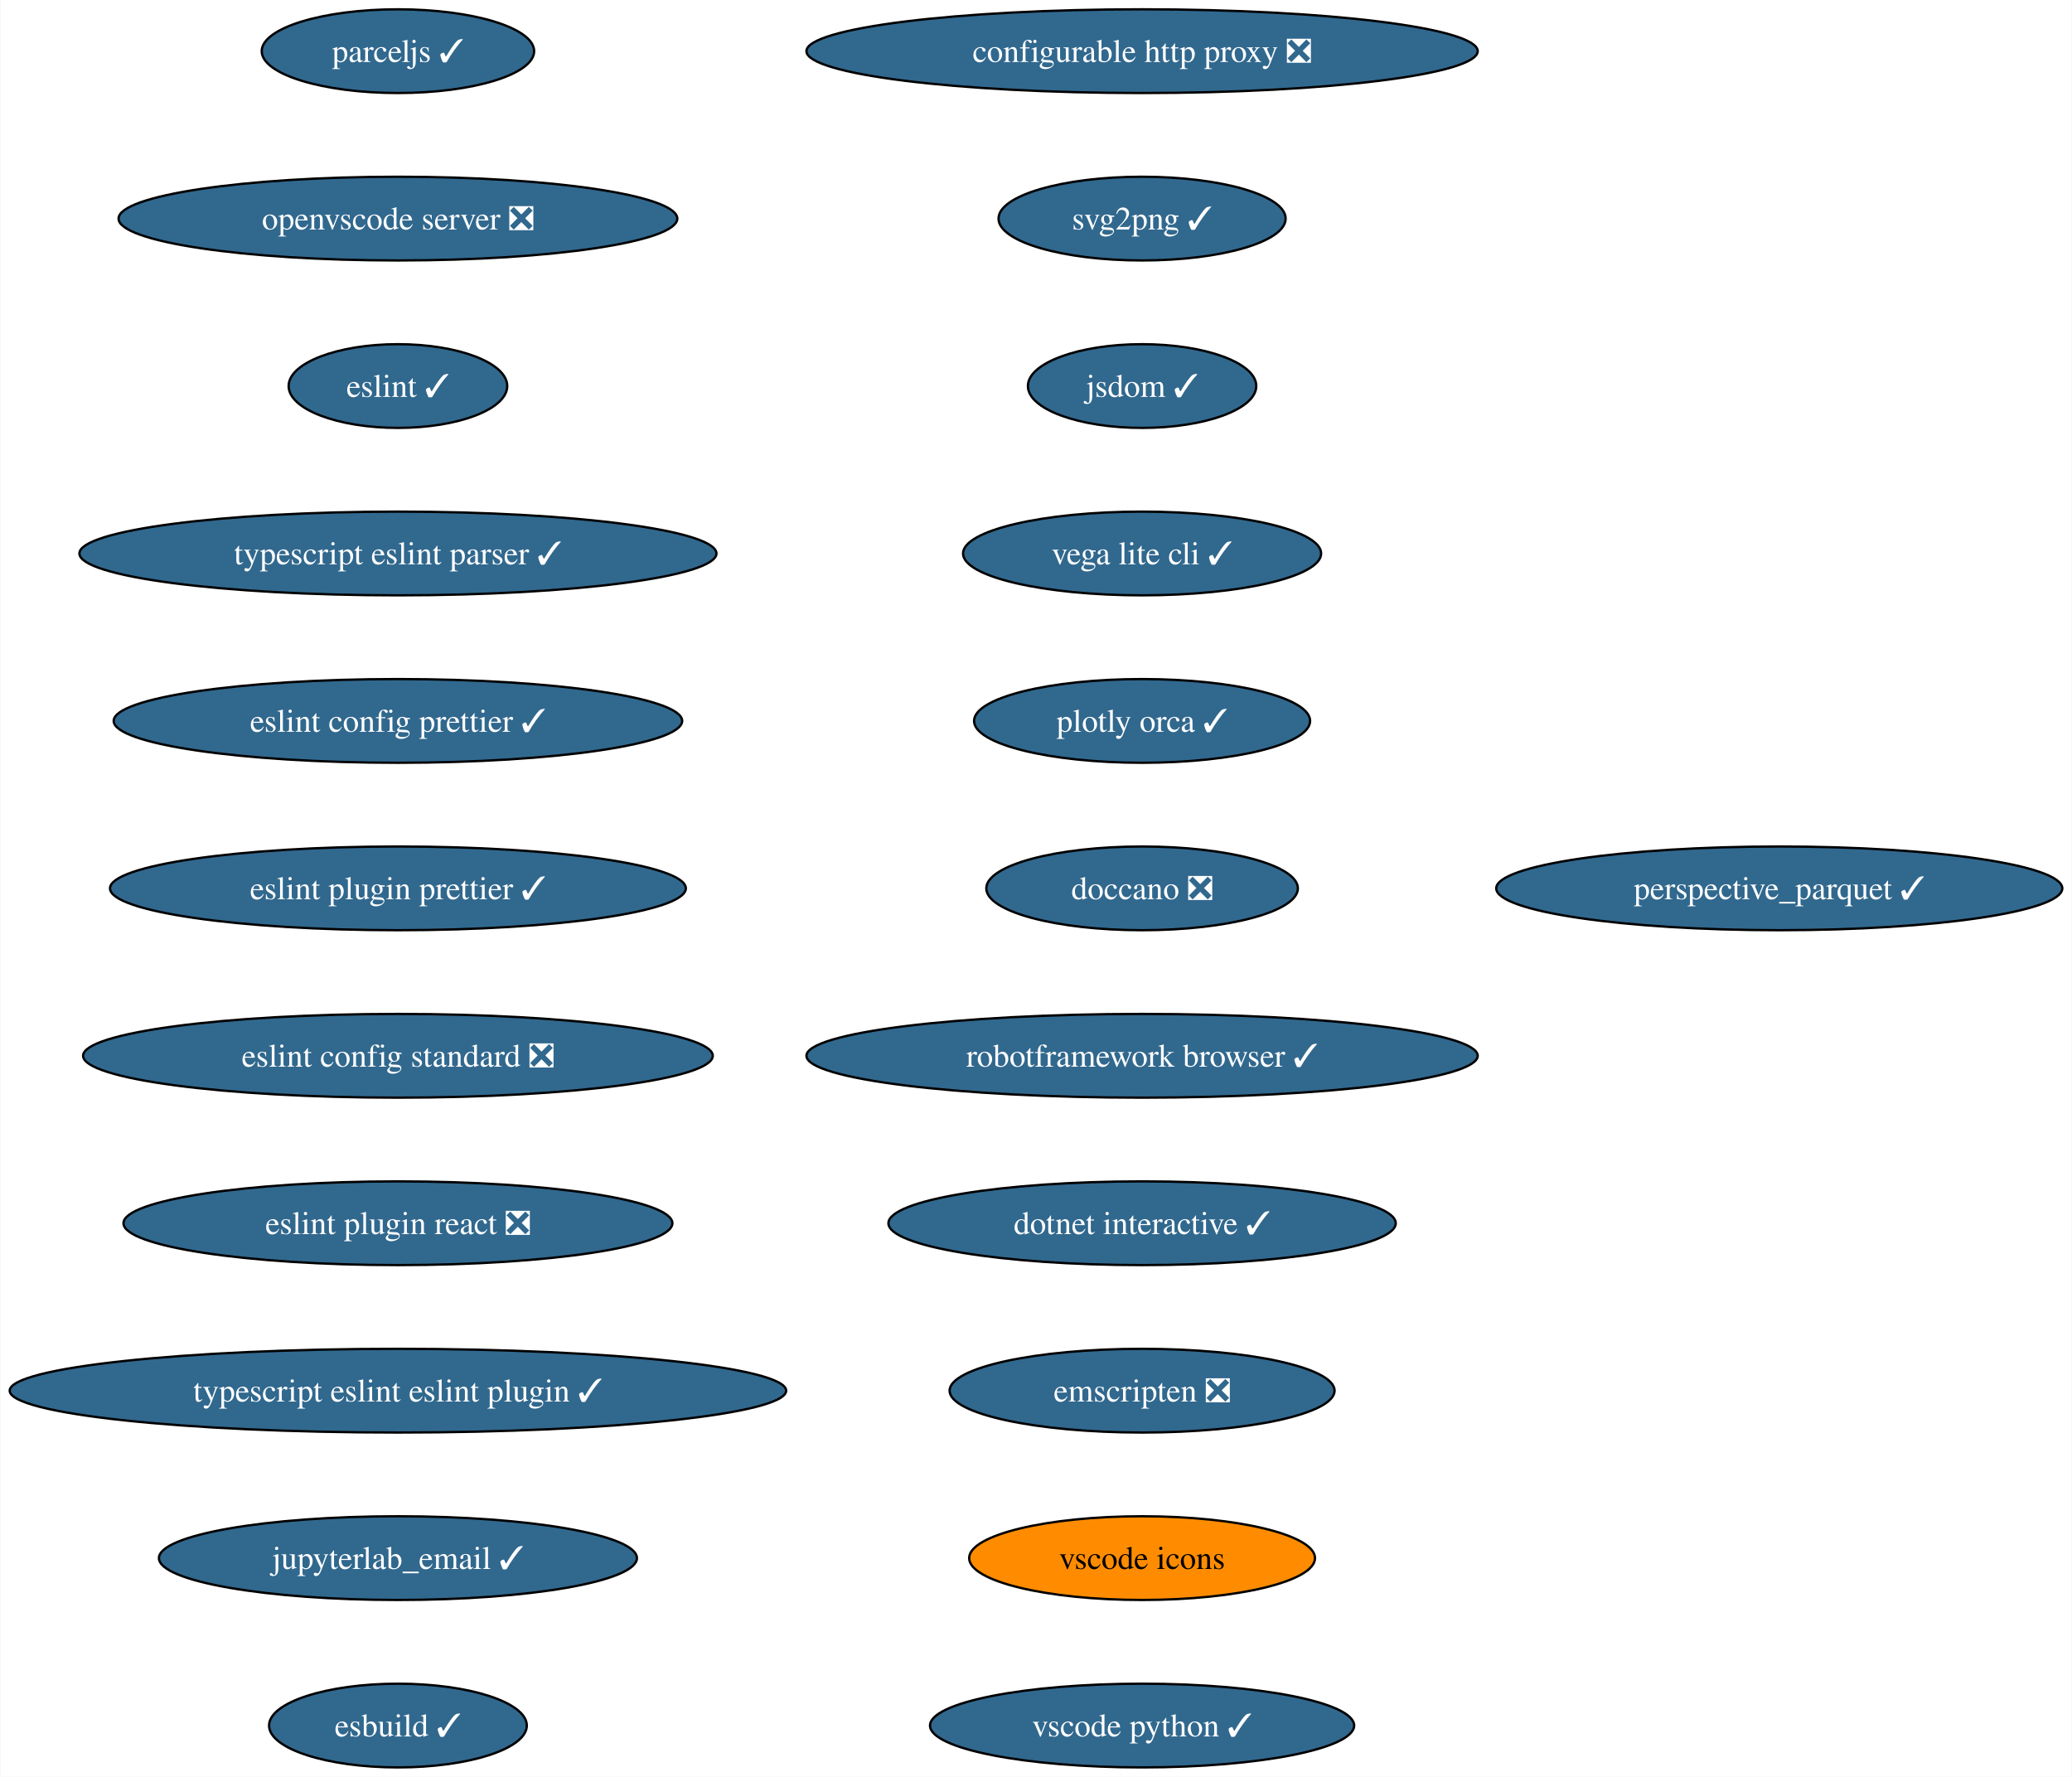
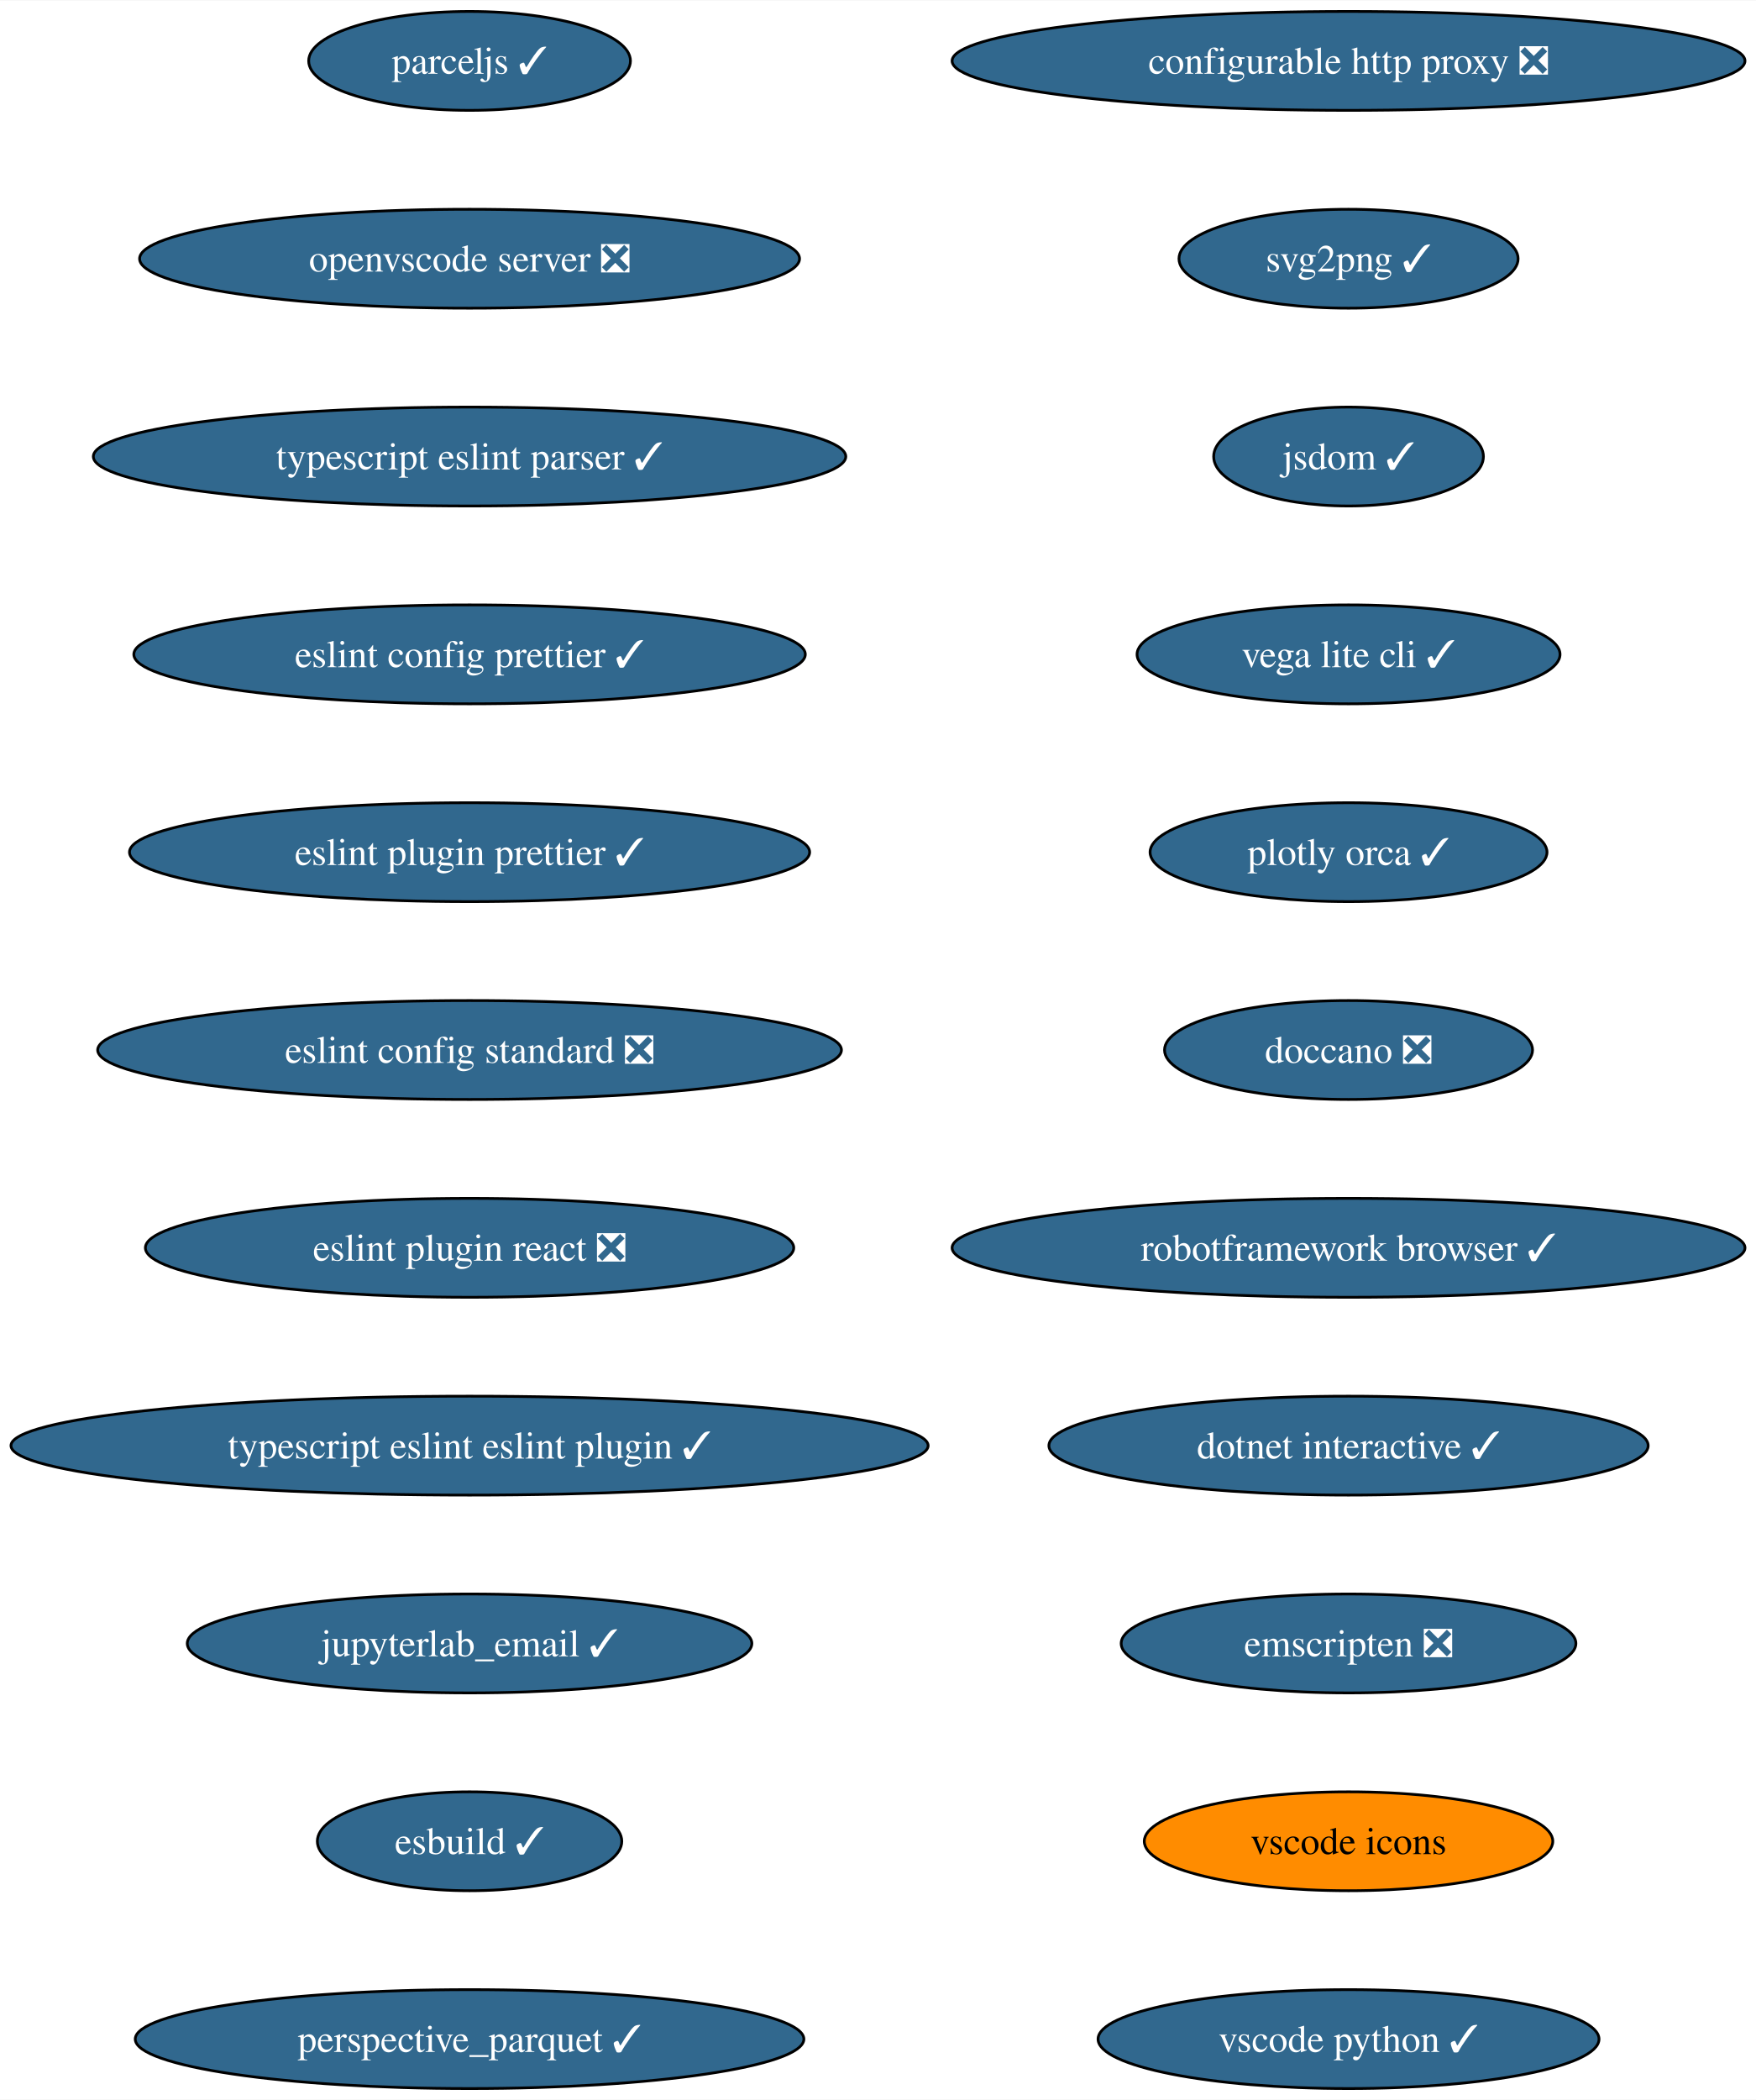
- <svg xmlns="http://www.w3.org/2000/svg" xmlns:xlink="http://www.w3.org/1999/xlink" width="891pt" height="764pt" viewBox="0.00 0.00 890.66 764.00">
+ <svg xmlns="http://www.w3.org/2000/svg" xmlns:xlink="http://www.w3.org/1999/xlink" width="639pt" height="764pt" viewBox="0.00 0.00 639.28 764.00">
  <g id="graph0" class="graph" transform="scale(1 1) rotate(0) translate(4 760)">
-     <polygon fill="white" stroke="none" points="-4,4 -4,-760 886.66,-760 886.66,4 -4,4" />
+     <polygon fill="white" stroke="none" points="-4,4 -4,-760 635.28,-760 635.28,4 -4,4" />
    <g id="node1" class="node">
      <g id="a_node1">
        <a xlink:href="https://github.com/conda-forge/configurable-http-proxy-feedstock/pull/59" xlink:title="configurable http proxy ❎">
          <ellipse fill="#31688e" stroke="black" cx="486.95" cy="-738" rx="144.33" ry="18" />
          <text text-anchor="middle" x="486.95" y="-733.33" font-family="Times,serif" font-size="14.00" fill="white">configurable http proxy ❎</text>
        </a>
      </g>
    </g>
    <g id="node2" class="node">
      <g id="a_node2">
        <a xlink:href="https://github.com/conda-forge/svg2png-feedstock/pull/6" xlink:title="svg2png ✓">
          <ellipse fill="#31688e" stroke="black" cx="486.95" cy="-666" rx="61.73" ry="18" />
          <text text-anchor="middle" x="486.95" y="-661.33" font-family="Times,serif" font-size="14.00" fill="white">svg2png ✓</text>
        </a>
      </g>
    </g>
    <g id="node3" class="node">
      <g id="a_node3">
        <a xlink:href="https://github.com/conda-forge/jsdom-feedstock/pull/28" xlink:title="jsdom ✓">
          <ellipse fill="#31688e" stroke="black" cx="486.95" cy="-594" rx="49.1" ry="18" />
          <text text-anchor="middle" x="486.95" y="-589.33" font-family="Times,serif" font-size="14.00" fill="white">jsdom ✓</text>
        </a>
      </g>
    </g>
    <g id="node4" class="node">
      <g id="a_node4">
        <a xlink:href="https://github.com/conda-forge/vega-lite-cli-feedstock/pull/21" xlink:title="vega lite cli ✓">
          <ellipse fill="#31688e" stroke="black" cx="486.95" cy="-522" rx="76.99" ry="18" />
          <text text-anchor="middle" x="486.95" y="-517.33" font-family="Times,serif" font-size="14.00" fill="white">vega lite cli ✓</text>
        </a>
      </g>
    </g>
    <g id="node5" class="node">
      <g id="a_node5">
        <a xlink:href="https://github.com/conda-forge/plotly-orca-feedstock/pull/20" xlink:title="plotly orca ✓">
          <ellipse fill="#31688e" stroke="black" cx="486.95" cy="-450" rx="72.25" ry="18" />
          <text text-anchor="middle" x="486.95" y="-445.32" font-family="Times,serif" font-size="14.00" fill="white">plotly orca ✓</text>
        </a>
      </g>
    </g>
    <g id="node6" class="node">
      <g id="a_node6">
        <a xlink:href="https://github.com/conda-forge/doccano-feedstock/pull/33" xlink:title="doccano ❎">
          <ellipse fill="#31688e" stroke="black" cx="486.95" cy="-378" rx="66.99" ry="18" />
          <text text-anchor="middle" x="486.95" y="-373.32" font-family="Times,serif" font-size="14.00" fill="white">doccano ❎</text>
        </a>
      </g>
    </g>
    <g id="node7" class="node">
      <g id="a_node7">
        <a xlink:href="https://github.com/conda-forge/robotframework-browser-feedstock/pull/29" xlink:title="robotframework browser ✓">
          <ellipse fill="#31688e" stroke="black" cx="486.95" cy="-306" rx="144.33" ry="18" />
          <text text-anchor="middle" x="486.95" y="-301.32" font-family="Times,serif" font-size="14.00" fill="white">robotframework browser ✓</text>
        </a>
      </g>
    </g>
    <g id="node8" class="node">
      <g id="a_node8">
        <a xlink:href="https://github.com/conda-forge/dotnet-interactive-feedstock/pull/15" xlink:title="dotnet interactive ✓">
          <ellipse fill="#31688e" stroke="black" cx="486.95" cy="-234" rx="109.08" ry="18" />
          <text text-anchor="middle" x="486.95" y="-229.32" font-family="Times,serif" font-size="14.00" fill="white">dotnet interactive ✓</text>
        </a>
      </g>
    </g>
    <g id="node9" class="node">
      <g id="a_node9">
        <a xlink:href="https://github.com/conda-forge/emscripten-feedstock/pull/24" xlink:title="emscripten ❎">
          <ellipse fill="#31688e" stroke="black" cx="486.95" cy="-162" rx="82.77" ry="18" />
          <text text-anchor="middle" x="486.95" y="-157.32" font-family="Times,serif" font-size="14.00" fill="white">emscripten ❎</text>
        </a>
      </g>
    </g>
    <g id="node10" class="node">
      <g id="a_node10">
        <a xlink:href="https://github.com/conda-forge/vscode-icons-feedstock" xlink:title="vscode icons">
          <ellipse fill="#ff8c00" stroke="black" cx="486.95" cy="-90" rx="74.36" ry="18" />
          <text text-anchor="middle" x="486.95" y="-85.33" font-family="Times,serif" font-size="14.00">vscode icons</text>
        </a>
      </g>
    </g>
    <g id="node11" class="node">
      <g id="a_node11">
        <a xlink:href="https://github.com/conda-forge/vscode-python-feedstock/pull/44" xlink:title="vscode python ✓">
          <ellipse fill="#31688e" stroke="black" cx="486.95" cy="-18" rx="91.19" ry="18" />
          <text text-anchor="middle" x="486.95" y="-13.32" font-family="Times,serif" font-size="14.00" fill="white">vscode python ✓</text>
        </a>
      </g>
    </g>
    <g id="node12" class="node">
      <g id="a_node12">
        <a xlink:href="https://github.com/conda-forge/parceljs-feedstock/pull/32" xlink:title="parceljs ✓">
          <ellipse fill="#31688e" stroke="black" cx="166.95" cy="-738" rx="58.57" ry="18" />
          <text text-anchor="middle" x="166.95" y="-733.33" font-family="Times,serif" font-size="14.00" fill="white">parceljs ✓</text>
        </a>
      </g>
    </g>
    <g id="node13" class="node">
      <g id="a_node13">
        <a xlink:href="https://github.com/conda-forge/openvscode-server-feedstock/pull/29" xlink:title="openvscode server ❎">
          <ellipse fill="#31688e" stroke="black" cx="166.95" cy="-666" rx="120.13" ry="18" />
          <text text-anchor="middle" x="166.95" y="-661.33" font-family="Times,serif" font-size="14.00" fill="white">openvscode server ❎</text>
        </a>
      </g>
    </g>
    <g id="node14" class="node">
      <g id="a_node14">
-         <a xlink:href="https://github.com/conda-forge/eslint-feedstock/pull/43" xlink:title="eslint ✓">
-           <ellipse fill="#31688e" stroke="black" cx="166.95" cy="-594" rx="47" ry="18" />
-           <text text-anchor="middle" x="166.95" y="-589.33" font-family="Times,serif" font-size="14.00" fill="white">eslint ✓</text>
+         <a xlink:href="https://github.com/conda-forge/typescript-eslint-parser-feedstock/pull/18" xlink:title="typescript eslint parser ✓">
+           <ellipse fill="#31688e" stroke="black" cx="166.95" cy="-594" rx="136.97" ry="18" />
+           <text text-anchor="middle" x="166.95" y="-589.33" font-family="Times,serif" font-size="14.00" fill="white">typescript eslint parser ✓</text>
        </a>
      </g>
    </g>
    <g id="node15" class="node">
      <g id="a_node15">
-         <a xlink:href="https://github.com/conda-forge/typescript-eslint-parser-feedstock/pull/18" xlink:title="typescript eslint parser ✓">
-           <ellipse fill="#31688e" stroke="black" cx="166.95" cy="-522" rx="136.97" ry="18" />
-           <text text-anchor="middle" x="166.95" y="-517.33" font-family="Times,serif" font-size="14.00" fill="white">typescript eslint parser ✓</text>
+         <a xlink:href="https://github.com/conda-forge/eslint-config-prettier-feedstock/pull/10" xlink:title="eslint config prettier ✓">
+           <ellipse fill="#31688e" stroke="black" cx="166.95" cy="-522" rx="122.23" ry="18" />
+           <text text-anchor="middle" x="166.95" y="-517.33" font-family="Times,serif" font-size="14.00" fill="white">eslint config prettier ✓</text>
        </a>
      </g>
    </g>
    <g id="node16" class="node">
      <g id="a_node16">
-         <a xlink:href="https://github.com/conda-forge/eslint-config-prettier-feedstock/pull/10" xlink:title="eslint config prettier ✓">
-           <ellipse fill="#31688e" stroke="black" cx="166.95" cy="-450" rx="122.23" ry="18" />
-           <text text-anchor="middle" x="166.95" y="-445.32" font-family="Times,serif" font-size="14.00" fill="white">eslint config prettier ✓</text>
+         <a xlink:href="https://github.com/conda-forge/eslint-plugin-prettier-feedstock/pull/7" xlink:title="eslint plugin prettier ✓">
+           <ellipse fill="#31688e" stroke="black" cx="166.95" cy="-450" rx="123.81" ry="18" />
+           <text text-anchor="middle" x="166.95" y="-445.32" font-family="Times,serif" font-size="14.00" fill="white">eslint plugin prettier ✓</text>
        </a>
      </g>
    </g>
    <g id="node17" class="node">
      <g id="a_node17">
-         <a xlink:href="https://github.com/conda-forge/eslint-plugin-prettier-feedstock/pull/7" xlink:title="eslint plugin prettier ✓">
-           <ellipse fill="#31688e" stroke="black" cx="166.95" cy="-378" rx="123.81" ry="18" />
-           <text text-anchor="middle" x="166.95" y="-373.32" font-family="Times,serif" font-size="14.00" fill="white">eslint plugin prettier ✓</text>
+         <a xlink:href="https://github.com/conda-forge/eslint-config-standard-feedstock/pull/4" xlink:title="eslint config standard ❎">
+           <ellipse fill="#31688e" stroke="black" cx="166.95" cy="-378" rx="135.39" ry="18" />
+           <text text-anchor="middle" x="166.95" y="-373.32" font-family="Times,serif" font-size="14.00" fill="white">eslint config standard ❎</text>
        </a>
      </g>
    </g>
    <g id="node18" class="node">
      <g id="a_node18">
-         <a xlink:href="https://github.com/conda-forge/eslint-config-standard-feedstock/pull/4" xlink:title="eslint config standard ❎">
-           <ellipse fill="#31688e" stroke="black" cx="166.95" cy="-306" rx="135.39" ry="18" />
-           <text text-anchor="middle" x="166.95" y="-301.32" font-family="Times,serif" font-size="14.00" fill="white">eslint config standard ❎</text>
+         <a xlink:href="https://github.com/conda-forge/eslint-plugin-react-feedstock/pull/8" xlink:title="eslint plugin react ❎">
+           <ellipse fill="#31688e" stroke="black" cx="166.95" cy="-306" rx="118.02" ry="18" />
+           <text text-anchor="middle" x="166.95" y="-301.32" font-family="Times,serif" font-size="14.00" fill="white">eslint plugin react ❎</text>
        </a>
      </g>
    </g>
    <g id="node19" class="node">
      <g id="a_node19">
-         <a xlink:href="https://github.com/conda-forge/eslint-plugin-react-feedstock/pull/8" xlink:title="eslint plugin react ❎">
-           <ellipse fill="#31688e" stroke="black" cx="166.95" cy="-234" rx="118.02" ry="18" />
-           <text text-anchor="middle" x="166.95" y="-229.32" font-family="Times,serif" font-size="14.00" fill="white">eslint plugin react ❎</text>
+         <a xlink:href="https://github.com/conda-forge/typescript-eslint-eslint-plugin-feedstock/pull/21" xlink:title="typescript eslint eslint plugin ✓">
+           <ellipse fill="#31688e" stroke="black" cx="166.95" cy="-234" rx="166.95" ry="18" />
+           <text text-anchor="middle" x="166.95" y="-229.32" font-family="Times,serif" font-size="14.00" fill="white">typescript eslint eslint plugin ✓</text>
        </a>
      </g>
    </g>
    <g id="node20" class="node">
      <g id="a_node20">
-         <a xlink:href="https://github.com/conda-forge/typescript-eslint-eslint-plugin-feedstock/pull/21" xlink:title="typescript eslint eslint plugin ✓">
-           <ellipse fill="#31688e" stroke="black" cx="166.95" cy="-162" rx="166.95" ry="18" />
-           <text text-anchor="middle" x="166.95" y="-157.32" font-family="Times,serif" font-size="14.00" fill="white">typescript eslint eslint plugin ✓</text>
+         <a xlink:href="https://github.com/conda-forge/jupyterlab_email-feedstock/pull/13" xlink:title="jupyterlab_email ✓">
+           <ellipse fill="#31688e" stroke="black" cx="166.95" cy="-162" rx="102.77" ry="18" />
+           <text text-anchor="middle" x="166.95" y="-157.32" font-family="Times,serif" font-size="14.00" fill="white">jupyterlab_email ✓</text>
        </a>
      </g>
    </g>
    <g id="node21" class="node">
      <g id="a_node21">
-         <a xlink:href="https://github.com/conda-forge/jupyterlab_email-feedstock/pull/13" xlink:title="jupyterlab_email ✓">
-           <ellipse fill="#31688e" stroke="black" cx="166.95" cy="-90" rx="102.77" ry="18" />
-           <text text-anchor="middle" x="166.95" y="-85.33" font-family="Times,serif" font-size="14.00" fill="white">jupyterlab_email ✓</text>
+         <a xlink:href="https://github.com/conda-forge/esbuild-feedstock/pull/22" xlink:title="esbuild ✓">
+           <ellipse fill="#31688e" stroke="black" cx="166.95" cy="-90" rx="55.42" ry="18" />
+           <text text-anchor="middle" x="166.95" y="-85.33" font-family="Times,serif" font-size="14.00" fill="white">esbuild ✓</text>
        </a>
      </g>
    </g>
    <g id="node22" class="node">
      <g id="a_node22">
-         <a xlink:href="https://github.com/conda-forge/esbuild-feedstock/pull/22" xlink:title="esbuild ✓">
-           <ellipse fill="#31688e" stroke="black" cx="166.95" cy="-18" rx="55.42" ry="18" />
-           <text text-anchor="middle" x="166.95" y="-13.32" font-family="Times,serif" font-size="14.00" fill="white">esbuild ✓</text>
-         </a>
-       </g>
-     </g>
-     <g id="node23" class="node">
-       <g id="a_node23">
        <a xlink:href="https://github.com/conda-forge/perspective_parquet-feedstock/pull/2" xlink:title="perspective_parquet ✓">
-           <ellipse fill="#31688e" stroke="black" cx="760.95" cy="-378" rx="121.71" ry="18" />
-           <text text-anchor="middle" x="760.95" y="-373.32" font-family="Times,serif" font-size="14.00" fill="white">perspective_parquet ✓</text>
+           <ellipse fill="#31688e" stroke="black" cx="166.95" cy="-18" rx="121.71" ry="18" />
+           <text text-anchor="middle" x="166.95" y="-13.32" font-family="Times,serif" font-size="14.00" fill="white">perspective_parquet ✓</text>
        </a>
      </g>
    </g>
  </g>
</svg>
